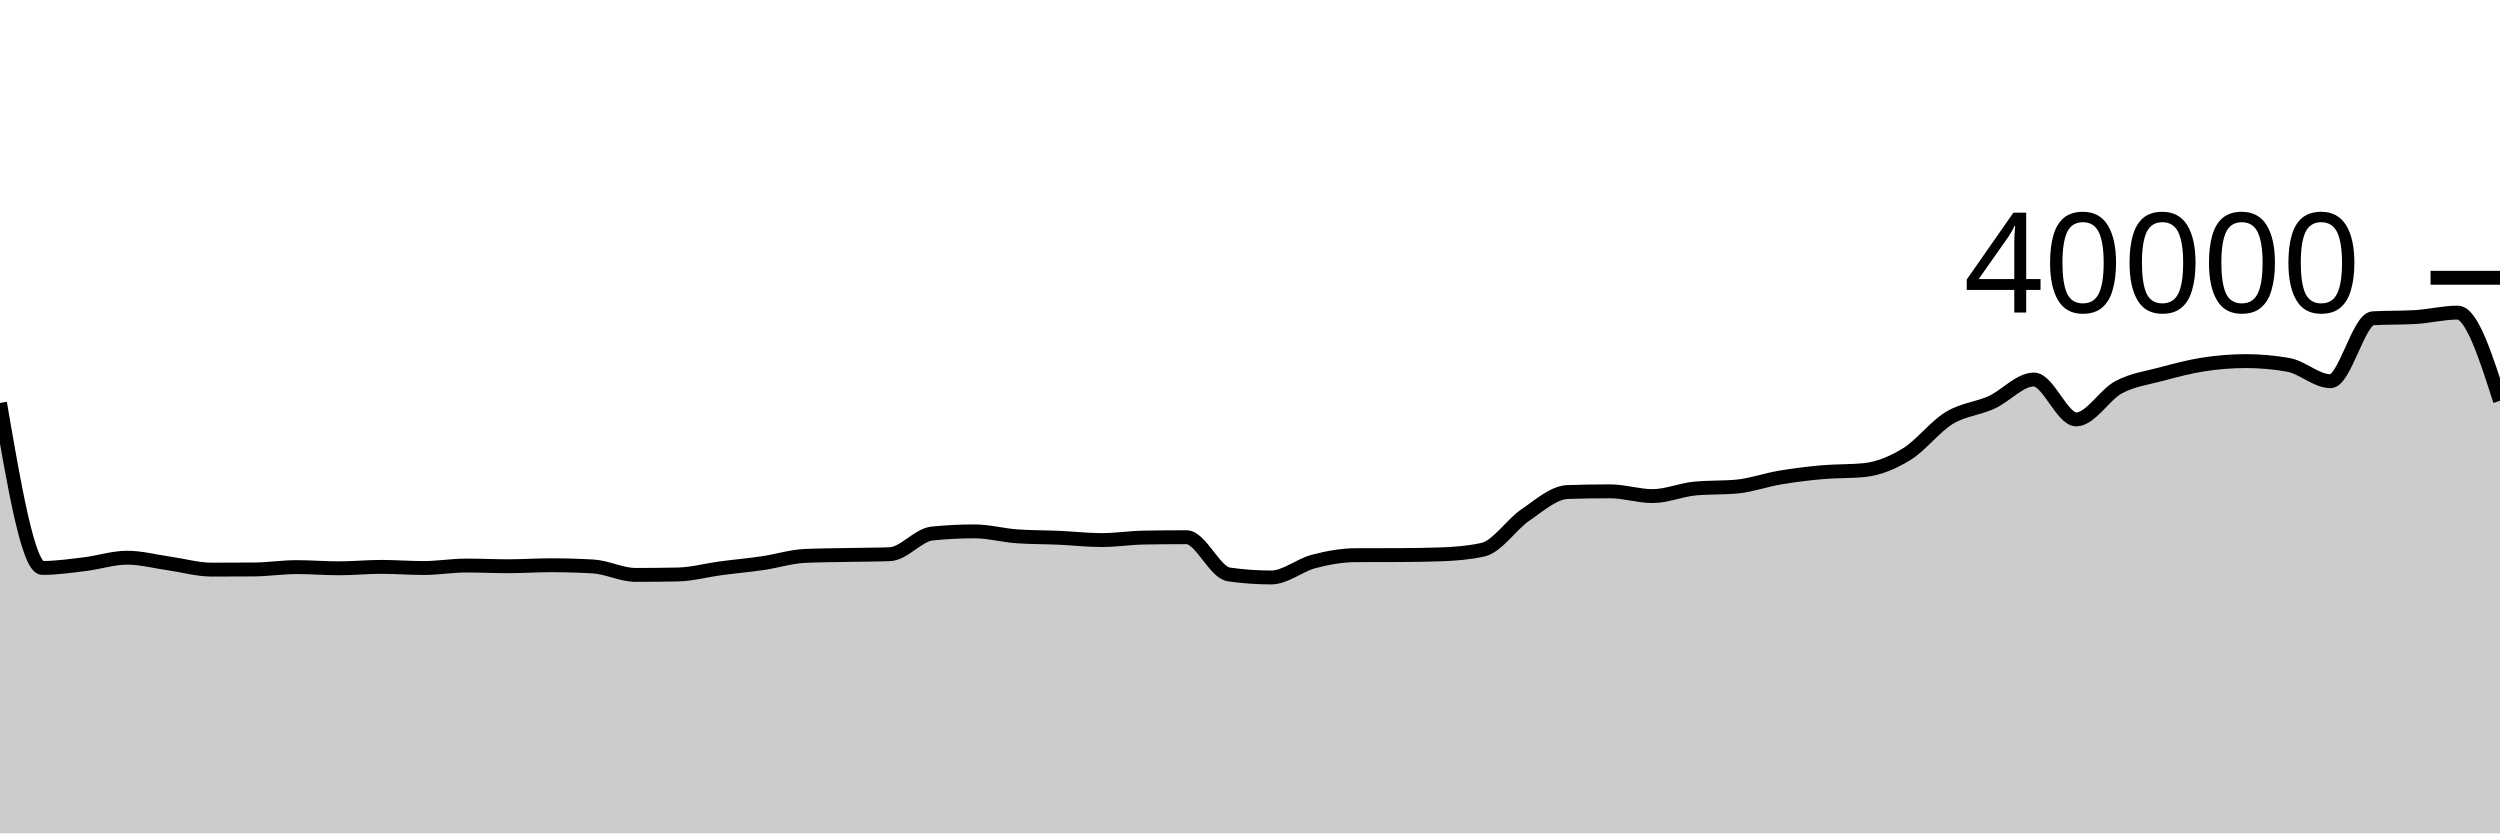
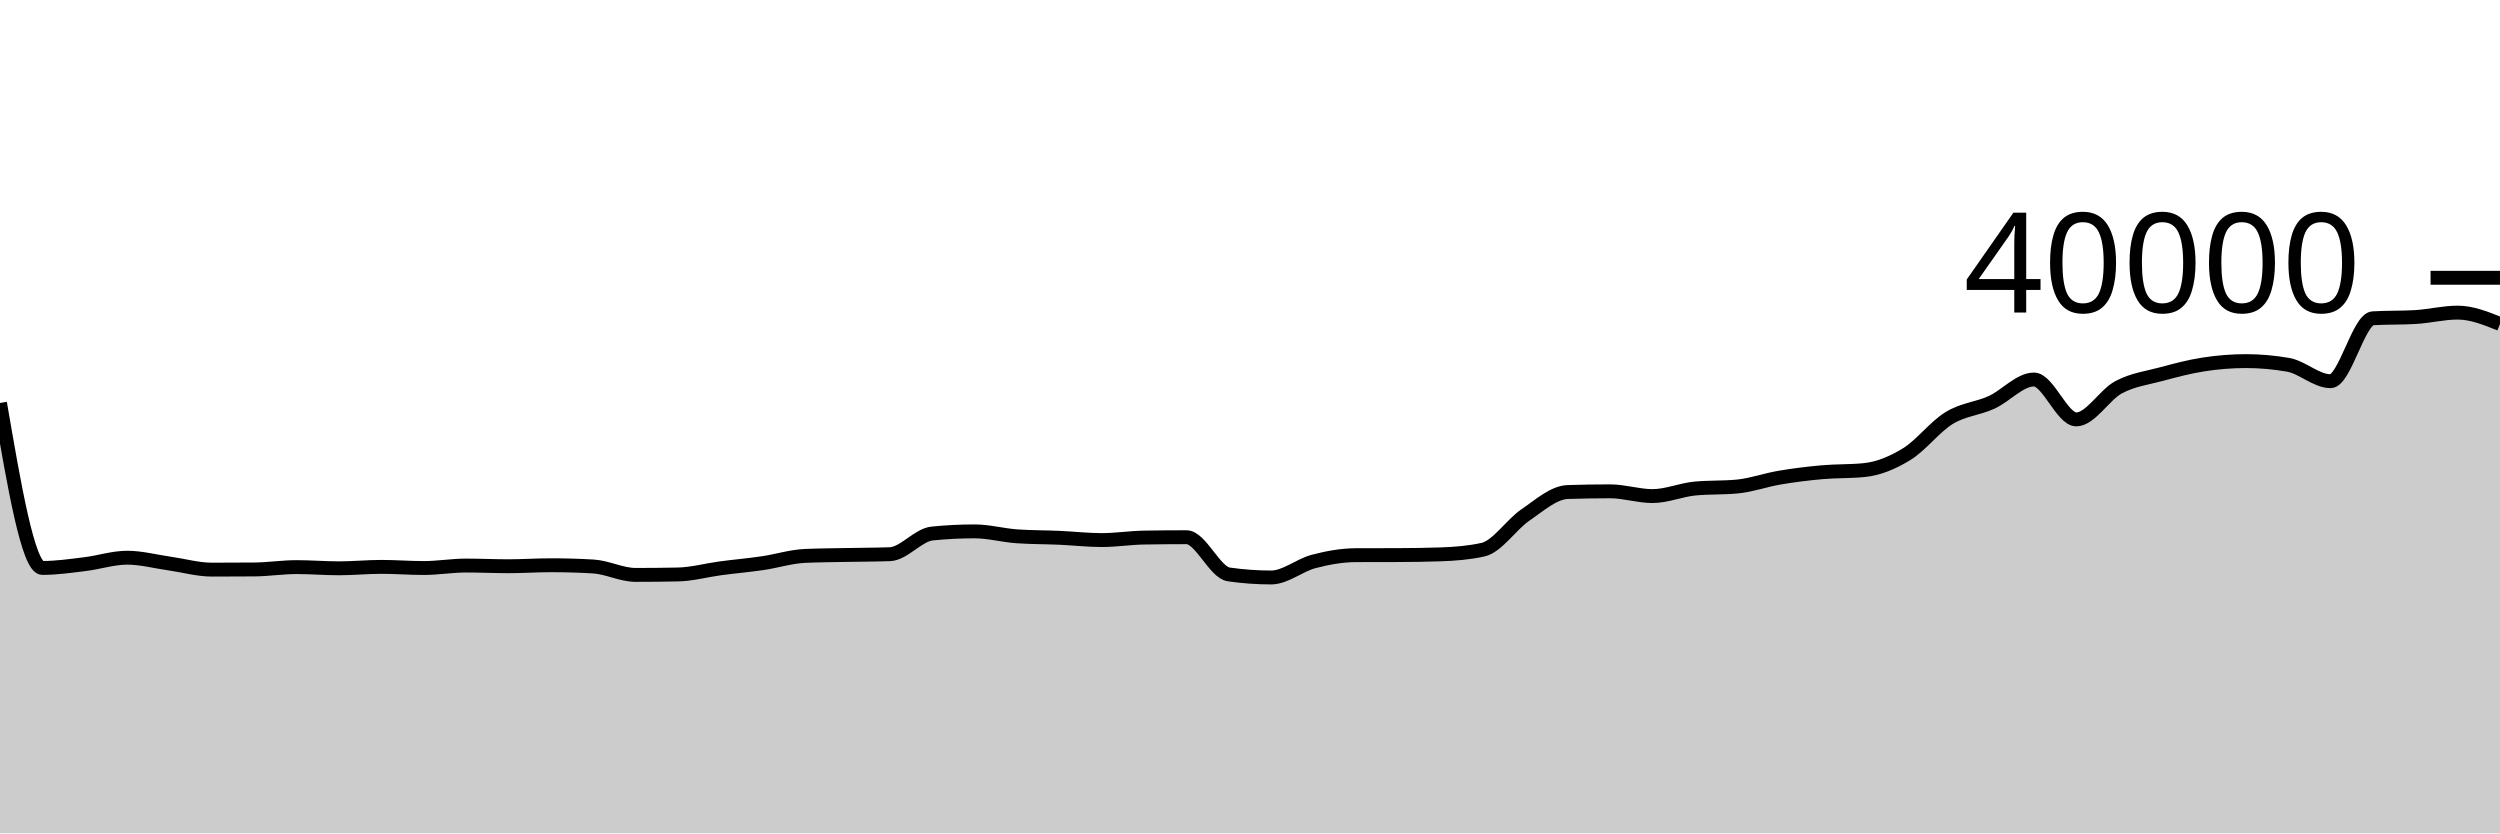
<svg xmlns="http://www.w3.org/2000/svg" viewBox="0 0 180 60">
  <g transform="translate(0,20)">
-     <path class="area" fill="rgba(0, 0, 0, 0.2)" d="M0,9.014C1.017,14.953,2.034,20.892,3.051,20.892C4.068,20.892,5.085,20.743,6.102,20.62C7.119,20.497,8.136,20.155,9.153,20.155C10.169,20.155,11.186,20.431,12.203,20.574C13.22,20.717,14.237,21.013,15.254,21.013C16.271,21.013,17.288,21.009,18.305,21.001C19.322,20.993,20.339,20.832,21.356,20.832C22.373,20.832,23.39,20.918,24.407,20.918C25.424,20.918,26.441,20.815,27.458,20.815C28.475,20.815,29.492,20.897,30.508,20.897C31.525,20.897,32.542,20.719,33.559,20.719C34.576,20.719,35.593,20.769,36.61,20.769C37.627,20.769,38.644,20.698,39.661,20.698C40.678,20.698,41.695,20.727,42.712,20.786C43.729,20.845,44.746,21.393,45.763,21.393C46.78,21.393,47.797,21.383,48.814,21.362C49.831,21.341,50.847,21.056,51.864,20.92C52.881,20.784,53.898,20.696,54.915,20.547C55.932,20.398,56.949,20.07,57.966,20.025C58.983,19.98,60,19.977,61.017,19.957C62.034,19.936,63.051,19.939,64.068,19.902C65.085,19.865,66.102,18.514,67.119,18.412C68.136,18.31,69.153,18.259,70.169,18.259C71.186,18.259,72.203,18.544,73.22,18.615C74.237,18.686,75.254,18.676,76.271,18.721C77.288,18.766,78.305,18.885,79.322,18.885C80.339,18.885,81.356,18.722,82.373,18.705C83.39,18.688,84.407,18.679,85.424,18.679C86.441,18.679,87.458,21.213,88.475,21.359C89.492,21.505,90.508,21.578,91.525,21.578C92.542,21.578,93.559,20.695,94.576,20.427C95.593,20.159,96.61,19.976,97.627,19.972C98.644,19.968,99.661,19.97,100.678,19.966C101.695,19.962,102.712,19.949,103.729,19.914C104.746,19.879,105.763,19.801,106.78,19.575C107.797,19.349,108.814,17.769,109.831,17.077C110.847,16.385,111.864,15.458,112.881,15.425C113.898,15.392,114.915,15.375,115.932,15.375C116.949,15.375,117.966,15.718,118.983,15.718C120,15.718,121.017,15.272,122.034,15.175C123.051,15.078,124.068,15.126,125.085,15.029C126.102,14.932,127.119,14.56,128.136,14.389C129.153,14.217,130.169,14.091,131.186,14C132.203,13.909,133.22,13.948,134.237,13.845C135.254,13.742,136.271,13.32,137.288,12.695C138.305,12.07,139.322,10.718,140.339,10.097C141.356,9.477,142.373,9.434,143.39,8.972C144.407,8.51,145.424,7.325,146.441,7.325C147.458,7.325,148.475,10.197,149.492,10.197C150.508,10.197,151.525,8.423,152.542,7.881C153.559,7.339,154.576,7.216,155.593,6.943C156.61,6.67,157.627,6.398,158.644,6.241C159.661,6.084,160.678,6,161.695,6C162.712,6,163.729,6.089,164.746,6.266C165.763,6.443,166.78,7.446,167.797,7.446C168.814,7.446,169.831,2.975,170.847,2.916C171.864,2.857,172.881,2.887,173.898,2.828C174.915,2.769,175.932,2.508,176.949,2.508C177.966,2.508,178.983,5.683,180,8.859L180,40C178.983,40,177.966,40,176.949,40C175.932,40,174.915,40,173.898,40C172.881,40,171.864,40,170.847,40C169.831,40,168.814,40,167.797,40C166.78,40,165.763,40,164.746,40C163.729,40,162.712,40,161.695,40C160.678,40,159.661,40,158.644,40C157.627,40,156.61,40,155.593,40C154.576,40,153.559,40,152.542,40C151.525,40,150.508,40,149.492,40C148.475,40,147.458,40,146.441,40C145.424,40,144.407,40,143.39,40C142.373,40,141.356,40,140.339,40C139.322,40,138.305,40,137.288,40C136.271,40,135.254,40,134.237,40C133.22,40,132.203,40,131.186,40C130.169,40,129.153,40,128.136,40C127.119,40,126.102,40,125.085,40C124.068,40,123.051,40,122.034,40C121.017,40,120,40,118.983,40C117.966,40,116.949,40,115.932,40C114.915,40,113.898,40,112.881,40C111.864,40,110.847,40,109.831,40C108.814,40,107.797,40,106.78,40C105.763,40,104.746,40,103.729,40C102.712,40,101.695,40,100.678,40C99.661,40,98.644,40,97.627,40C96.61,40,95.593,40,94.576,40C93.559,40,92.542,40,91.525,40C90.508,40,89.492,40,88.475,40C87.458,40,86.441,40,85.424,40C84.407,40,83.39,40,82.373,40C81.356,40,80.339,40,79.322,40C78.305,40,77.288,40,76.271,40C75.254,40,74.237,40,73.22,40C72.203,40,71.186,40,70.169,40C69.153,40,68.136,40,67.119,40C66.102,40,65.085,40,64.068,40C63.051,40,62.034,40,61.017,40C60,40,58.983,40,57.966,40C56.949,40,55.932,40,54.915,40C53.898,40,52.881,40,51.864,40C50.847,40,49.831,40,48.814,40C47.797,40,46.78,40,45.763,40C44.746,40,43.729,40,42.712,40C41.695,40,40.678,40,39.661,40C38.644,40,37.627,40,36.61,40C35.593,40,34.576,40,33.559,40C32.542,40,31.525,40,30.508,40C29.492,40,28.475,40,27.458,40C26.441,40,25.424,40,24.407,40C23.39,40,22.373,40,21.356,40C20.339,40,19.322,40,18.305,40C17.288,40,16.271,40,15.254,40C14.237,40,13.22,40,12.203,40C11.186,40,10.169,40,9.153,40C8.136,40,7.119,40,6.102,40C5.085,40,4.068,40,3.051,40C2.034,40,1.017,40,0,40Z" />
-     <path class="line" stroke="black" fill="none" d="M0,9.014C1.017,14.953,2.034,20.892,3.051,20.892C4.068,20.892,5.085,20.743,6.102,20.62C7.119,20.497,8.136,20.155,9.153,20.155C10.169,20.155,11.186,20.431,12.203,20.574C13.22,20.717,14.237,21.013,15.254,21.013C16.271,21.013,17.288,21.009,18.305,21.001C19.322,20.993,20.339,20.832,21.356,20.832C22.373,20.832,23.39,20.918,24.407,20.918C25.424,20.918,26.441,20.815,27.458,20.815C28.475,20.815,29.492,20.897,30.508,20.897C31.525,20.897,32.542,20.719,33.559,20.719C34.576,20.719,35.593,20.769,36.61,20.769C37.627,20.769,38.644,20.698,39.661,20.698C40.678,20.698,41.695,20.727,42.712,20.786C43.729,20.845,44.746,21.393,45.763,21.393C46.78,21.393,47.797,21.383,48.814,21.362C49.831,21.341,50.847,21.056,51.864,20.92C52.881,20.784,53.898,20.696,54.915,20.547C55.932,20.398,56.949,20.07,57.966,20.025C58.983,19.98,60,19.977,61.017,19.957C62.034,19.936,63.051,19.939,64.068,19.902C65.085,19.865,66.102,18.514,67.119,18.412C68.136,18.31,69.153,18.259,70.169,18.259C71.186,18.259,72.203,18.544,73.22,18.615C74.237,18.686,75.254,18.676,76.271,18.721C77.288,18.766,78.305,18.885,79.322,18.885C80.339,18.885,81.356,18.722,82.373,18.705C83.39,18.688,84.407,18.679,85.424,18.679C86.441,18.679,87.458,21.213,88.475,21.359C89.492,21.505,90.508,21.578,91.525,21.578C92.542,21.578,93.559,20.695,94.576,20.427C95.593,20.159,96.61,19.976,97.627,19.972C98.644,19.968,99.661,19.97,100.678,19.966C101.695,19.962,102.712,19.949,103.729,19.914C104.746,19.879,105.763,19.801,106.78,19.575C107.797,19.349,108.814,17.769,109.831,17.077C110.847,16.385,111.864,15.458,112.881,15.425C113.898,15.392,114.915,15.375,115.932,15.375C116.949,15.375,117.966,15.718,118.983,15.718C120,15.718,121.017,15.272,122.034,15.175C123.051,15.078,124.068,15.126,125.085,15.029C126.102,14.932,127.119,14.56,128.136,14.389C129.153,14.217,130.169,14.091,131.186,14C132.203,13.909,133.22,13.948,134.237,13.845C135.254,13.742,136.271,13.32,137.288,12.695C138.305,12.07,139.322,10.718,140.339,10.097C141.356,9.477,142.373,9.434,143.39,8.972C144.407,8.51,145.424,7.325,146.441,7.325C147.458,7.325,148.475,10.197,149.492,10.197C150.508,10.197,151.525,8.423,152.542,7.881C153.559,7.339,154.576,7.216,155.593,6.943C156.61,6.67,157.627,6.398,158.644,6.241C159.661,6.084,160.678,6,161.695,6C162.712,6,163.729,6.089,164.746,6.266C165.763,6.443,166.78,7.446,167.797,7.446C168.814,7.446,169.831,2.975,170.847,2.916C171.864,2.857,172.881,2.887,173.898,2.828C174.915,2.769,175.932,2.508,176.949,2.508C177.966,2.508,178.983,5.683,180,8.859" />
+     <path class="area" fill="rgba(0, 0, 0, 0.2)" d="M0,9.014C1.017,14.953,2.034,20.892,3.051,20.892C4.068,20.892,5.085,20.743,6.102,20.62C7.119,20.497,8.136,20.155,9.153,20.155C10.169,20.155,11.186,20.431,12.203,20.574C13.22,20.717,14.237,21.013,15.254,21.013C16.271,21.013,17.288,21.009,18.305,21.001C19.322,20.993,20.339,20.832,21.356,20.832C22.373,20.832,23.39,20.918,24.407,20.918C25.424,20.918,26.441,20.815,27.458,20.815C28.475,20.815,29.492,20.897,30.508,20.897C31.525,20.897,32.542,20.719,33.559,20.719C34.576,20.719,35.593,20.769,36.61,20.769C37.627,20.769,38.644,20.698,39.661,20.698C40.678,20.698,41.695,20.727,42.712,20.786C43.729,20.845,44.746,21.393,45.763,21.393C46.78,21.393,47.797,21.383,48.814,21.362C49.831,21.341,50.847,21.056,51.864,20.92C52.881,20.784,53.898,20.696,54.915,20.547C55.932,20.398,56.949,20.07,57.966,20.025C58.983,19.98,60,19.977,61.017,19.957C62.034,19.936,63.051,19.939,64.068,19.902C65.085,19.865,66.102,18.514,67.119,18.412C68.136,18.31,69.153,18.259,70.169,18.259C71.186,18.259,72.203,18.544,73.22,18.615C74.237,18.686,75.254,18.676,76.271,18.721C77.288,18.766,78.305,18.885,79.322,18.885C80.339,18.885,81.356,18.722,82.373,18.705C83.39,18.688,84.407,18.679,85.424,18.679C86.441,18.679,87.458,21.213,88.475,21.359C89.492,21.505,90.508,21.578,91.525,21.578C92.542,21.578,93.559,20.695,94.576,20.427C95.593,20.159,96.61,19.976,97.627,19.972C98.644,19.968,99.661,19.97,100.678,19.966C101.695,19.962,102.712,19.949,103.729,19.914C104.746,19.879,105.763,19.801,106.78,19.575C107.797,19.349,108.814,17.769,109.831,17.077C110.847,16.385,111.864,15.458,112.881,15.425C113.898,15.392,114.915,15.375,115.932,15.375C116.949,15.375,117.966,15.718,118.983,15.718C120,15.718,121.017,15.272,122.034,15.175C123.051,15.078,124.068,15.126,125.085,15.029C126.102,14.932,127.119,14.56,128.136,14.389C129.153,14.217,130.169,14.091,131.186,14C132.203,13.909,133.22,13.948,134.237,13.845C135.254,13.742,136.271,13.32,137.288,12.695C138.305,12.07,139.322,10.718,140.339,10.097C141.356,9.477,142.373,9.434,143.39,8.972C144.407,8.51,145.424,7.325,146.441,7.325C147.458,7.325,148.475,10.197,149.492,10.197C150.508,10.197,151.525,8.423,152.542,7.881C153.559,7.339,154.576,7.216,155.593,6.943C156.61,6.67,157.627,6.398,158.644,6.241C159.661,6.084,160.678,6,161.695,6C162.712,6,163.729,6.089,164.746,6.266C165.763,6.443,166.78,7.446,167.797,7.446C168.814,7.446,169.831,2.975,170.847,2.916C171.864,2.857,172.881,2.887,173.898,2.828C174.915,2.769,175.932,2.508,176.949,2.508C177.966,2.508,178.983,2.917,180,3.326L180,40C178.983,40,177.966,40,176.949,40C175.932,40,174.915,40,173.898,40C172.881,40,171.864,40,170.847,40C169.831,40,168.814,40,167.797,40C166.78,40,165.763,40,164.746,40C163.729,40,162.712,40,161.695,40C160.678,40,159.661,40,158.644,40C157.627,40,156.61,40,155.593,40C154.576,40,153.559,40,152.542,40C151.525,40,150.508,40,149.492,40C148.475,40,147.458,40,146.441,40C145.424,40,144.407,40,143.39,40C142.373,40,141.356,40,140.339,40C139.322,40,138.305,40,137.288,40C136.271,40,135.254,40,134.237,40C133.22,40,132.203,40,131.186,40C130.169,40,129.153,40,128.136,40C127.119,40,126.102,40,125.085,40C124.068,40,123.051,40,122.034,40C121.017,40,120,40,118.983,40C117.966,40,116.949,40,115.932,40C114.915,40,113.898,40,112.881,40C111.864,40,110.847,40,109.831,40C108.814,40,107.797,40,106.78,40C105.763,40,104.746,40,103.729,40C102.712,40,101.695,40,100.678,40C99.661,40,98.644,40,97.627,40C96.61,40,95.593,40,94.576,40C93.559,40,92.542,40,91.525,40C90.508,40,89.492,40,88.475,40C87.458,40,86.441,40,85.424,40C84.407,40,83.39,40,82.373,40C81.356,40,80.339,40,79.322,40C78.305,40,77.288,40,76.271,40C75.254,40,74.237,40,73.22,40C72.203,40,71.186,40,70.169,40C69.153,40,68.136,40,67.119,40C66.102,40,65.085,40,64.068,40C63.051,40,62.034,40,61.017,40C60,40,58.983,40,57.966,40C56.949,40,55.932,40,54.915,40C53.898,40,52.881,40,51.864,40C50.847,40,49.831,40,48.814,40C47.797,40,46.78,40,45.763,40C44.746,40,43.729,40,42.712,40C41.695,40,40.678,40,39.661,40C38.644,40,37.627,40,36.61,40C35.593,40,34.576,40,33.559,40C32.542,40,31.525,40,30.508,40C29.492,40,28.475,40,27.458,40C26.441,40,25.424,40,24.407,40C23.39,40,22.373,40,21.356,40C20.339,40,19.322,40,18.305,40C17.288,40,16.271,40,15.254,40C14.237,40,13.22,40,12.203,40C11.186,40,10.169,40,9.153,40C8.136,40,7.119,40,6.102,40C5.085,40,4.068,40,3.051,40C2.034,40,1.017,40,0,40Z" />
+     <path class="line" stroke="black" fill="none" d="M0,9.014C1.017,14.953,2.034,20.892,3.051,20.892C4.068,20.892,5.085,20.743,6.102,20.62C7.119,20.497,8.136,20.155,9.153,20.155C10.169,20.155,11.186,20.431,12.203,20.574C13.22,20.717,14.237,21.013,15.254,21.013C16.271,21.013,17.288,21.009,18.305,21.001C19.322,20.993,20.339,20.832,21.356,20.832C22.373,20.832,23.39,20.918,24.407,20.918C25.424,20.918,26.441,20.815,27.458,20.815C28.475,20.815,29.492,20.897,30.508,20.897C31.525,20.897,32.542,20.719,33.559,20.719C34.576,20.719,35.593,20.769,36.61,20.769C37.627,20.769,38.644,20.698,39.661,20.698C40.678,20.698,41.695,20.727,42.712,20.786C43.729,20.845,44.746,21.393,45.763,21.393C46.78,21.393,47.797,21.383,48.814,21.362C49.831,21.341,50.847,21.056,51.864,20.92C52.881,20.784,53.898,20.696,54.915,20.547C55.932,20.398,56.949,20.07,57.966,20.025C58.983,19.98,60,19.977,61.017,19.957C62.034,19.936,63.051,19.939,64.068,19.902C65.085,19.865,66.102,18.514,67.119,18.412C68.136,18.31,69.153,18.259,70.169,18.259C71.186,18.259,72.203,18.544,73.22,18.615C74.237,18.686,75.254,18.676,76.271,18.721C77.288,18.766,78.305,18.885,79.322,18.885C80.339,18.885,81.356,18.722,82.373,18.705C83.39,18.688,84.407,18.679,85.424,18.679C86.441,18.679,87.458,21.213,88.475,21.359C89.492,21.505,90.508,21.578,91.525,21.578C92.542,21.578,93.559,20.695,94.576,20.427C95.593,20.159,96.61,19.976,97.627,19.972C98.644,19.968,99.661,19.97,100.678,19.966C101.695,19.962,102.712,19.949,103.729,19.914C104.746,19.879,105.763,19.801,106.78,19.575C107.797,19.349,108.814,17.769,109.831,17.077C110.847,16.385,111.864,15.458,112.881,15.425C113.898,15.392,114.915,15.375,115.932,15.375C116.949,15.375,117.966,15.718,118.983,15.718C120,15.718,121.017,15.272,122.034,15.175C123.051,15.078,124.068,15.126,125.085,15.029C126.102,14.932,127.119,14.56,128.136,14.389C129.153,14.217,130.169,14.091,131.186,14C132.203,13.909,133.22,13.948,134.237,13.845C135.254,13.742,136.271,13.32,137.288,12.695C138.305,12.07,139.322,10.718,140.339,10.097C141.356,9.477,142.373,9.434,143.39,8.972C144.407,8.51,145.424,7.325,146.441,7.325C147.458,7.325,148.475,10.197,149.492,10.197C150.508,10.197,151.525,8.423,152.542,7.881C153.559,7.339,154.576,7.216,155.593,6.943C156.61,6.67,157.627,6.398,158.644,6.241C159.661,6.084,160.678,6,161.695,6C162.712,6,163.729,6.089,164.746,6.266C165.763,6.443,166.78,7.446,167.797,7.446C168.814,7.446,169.831,2.975,170.847,2.916C171.864,2.857,172.881,2.887,173.898,2.828C174.915,2.769,175.932,2.508,176.949,2.508C177.966,2.508,178.983,2.917,180,3.326" />
    <path class="axis-ceiling" stroke-width="1" stroke="black" fill="none" d="M175,0L180,0" />
    <text class="axis-ceiling-label" font-family="sans-serif" text-anchor="end" font-size="10px" x="170" y="2.5">40000</text>
  </g>
</svg>
